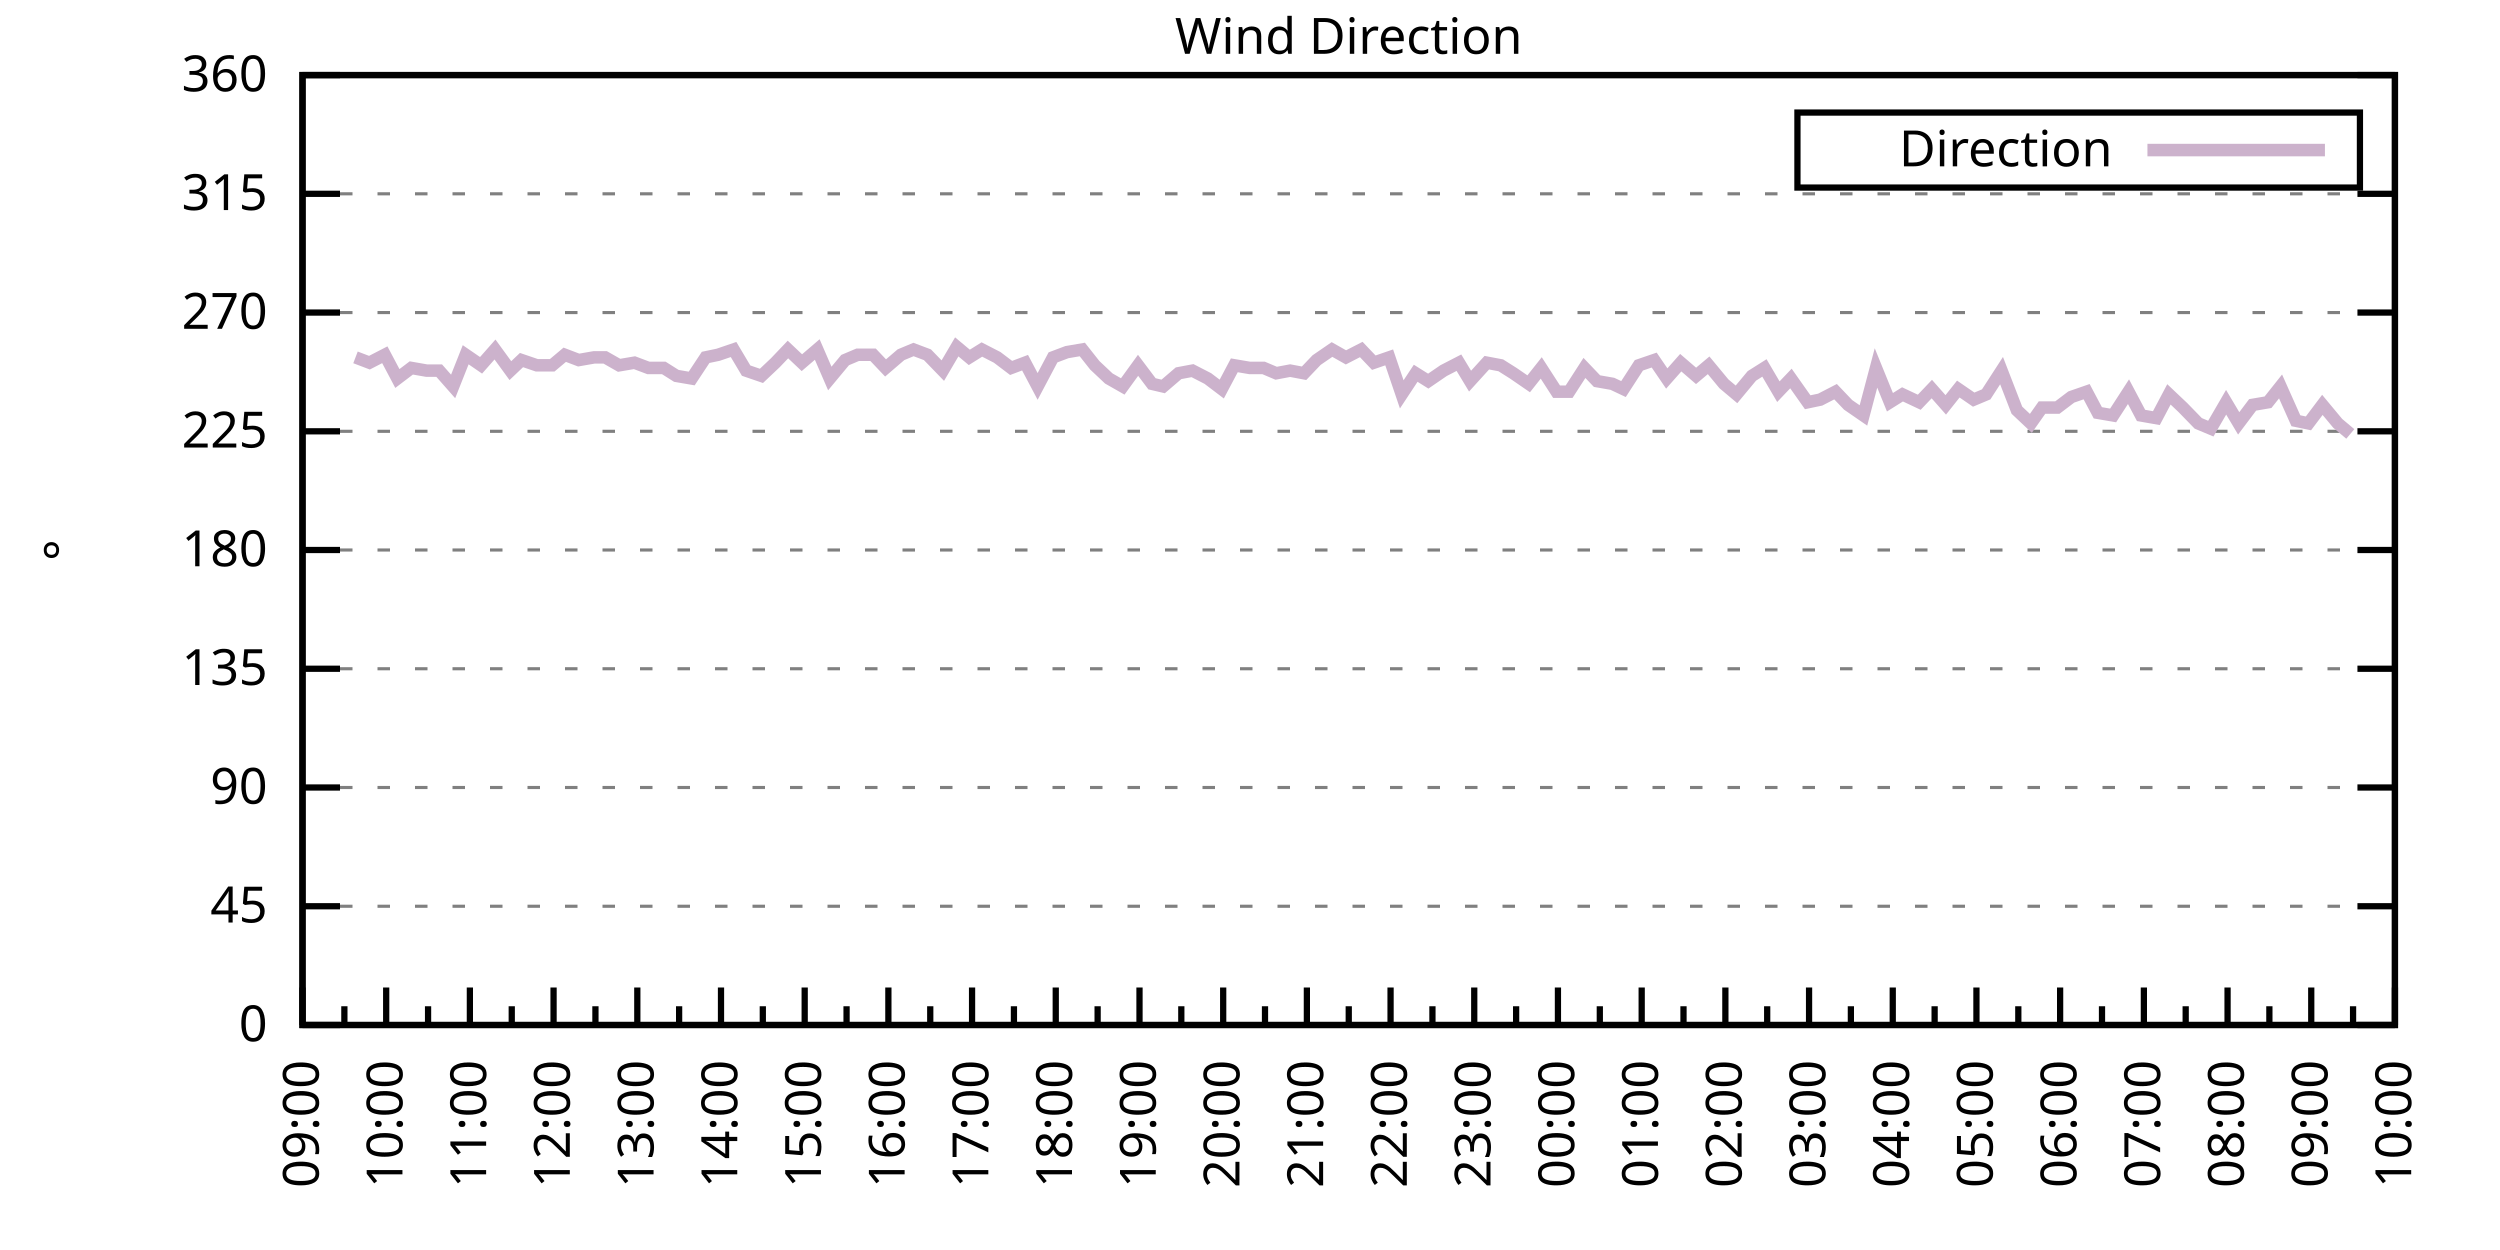
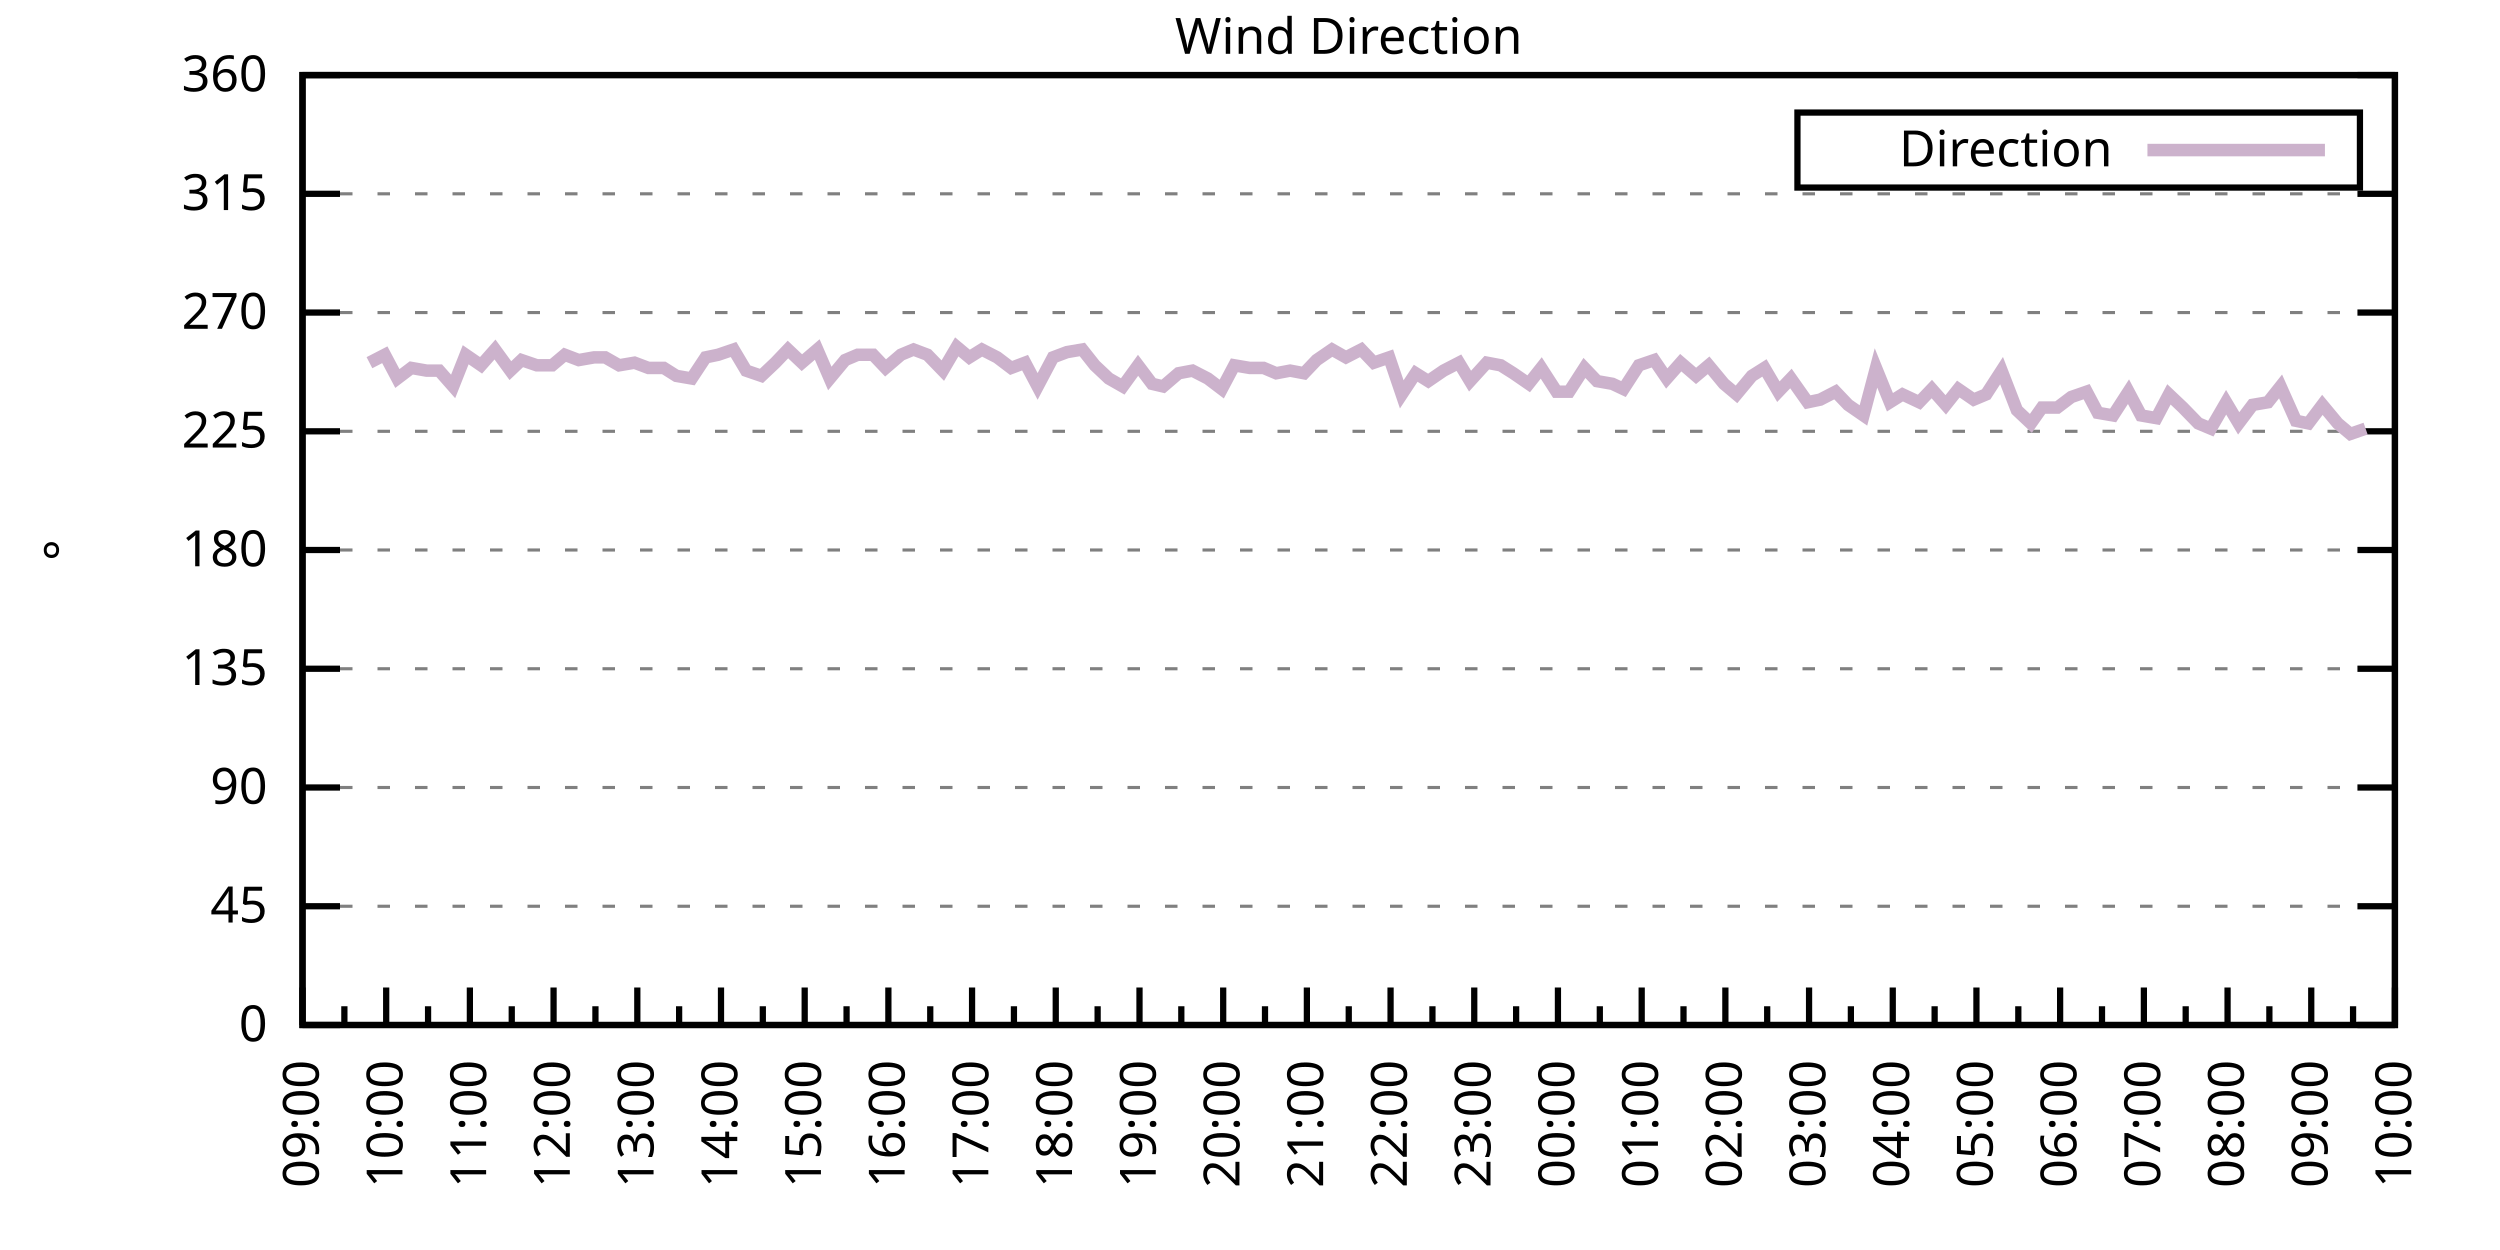
<svg xmlns="http://www.w3.org/2000/svg" xmlns:xlink="http://www.w3.org/1999/xlink" width="400" height="200" viewBox="0 0 400 200">
  <g id="gnuplot_canvas">
    <rect x="0" y="0" width="400" height="200" fill="none" />
    <defs>
      <circle id="gpDot" r="0.5" stroke-width="0.5" stroke="currentColor" />
      <path id="gpPt0" stroke-width="0.333" stroke="currentColor" d="M-1,0 h2 M0,-1 v2" />
      <path id="gpPt1" stroke-width="0.333" stroke="currentColor" d="M-1,-1 L1,1 M1,-1 L-1,1" />
      <path id="gpPt2" stroke-width="0.333" stroke="currentColor" d="M-1,0 L1,0 M0,-1 L0,1 M-1,-1 L1,1 M-1,1 L1,-1" />
      <rect id="gpPt3" stroke-width="0.333" stroke="currentColor" x="-1" y="-1" width="2" height="2" />
      <rect id="gpPt4" stroke-width="0.333" stroke="currentColor" fill="currentColor" x="-1" y="-1" width="2" height="2" />
      <circle id="gpPt5" stroke-width="0.333" stroke="currentColor" cx="0" cy="0" r="1" />
      <use xlink:href="#gpPt5" id="gpPt6" fill="currentColor" stroke="none" />
      <path id="gpPt7" stroke-width="0.333" stroke="currentColor" d="M0,-1.33 L-1.33,0.67 L1.33,0.67 z" />
      <use xlink:href="#gpPt7" id="gpPt8" fill="currentColor" stroke="none" />
      <use xlink:href="#gpPt7" id="gpPt9" stroke="currentColor" transform="rotate(180)" />
      <use xlink:href="#gpPt9" id="gpPt10" fill="currentColor" stroke="none" />
      <use xlink:href="#gpPt3" id="gpPt11" stroke="currentColor" transform="rotate(45)" />
      <use xlink:href="#gpPt11" id="gpPt12" fill="currentColor" stroke="none" />
      <path id="gpPt13" stroke-width="0.333" stroke="currentColor" d="M0,1.330 L1.265,0.411 L0.782,-1.067 L-0.782,-1.076 L-1.265,0.411 z" />
      <use xlink:href="#gpPt13" id="gpPt14" fill="currentColor" stroke="none" />
      <filter id="textbox" filterUnits="objectBoundingBox" x="0" y="0" height="1" width="1">
        <feFlood flood-color="white" flood-opacity="1" result="bgnd" />
        <feComposite in="SourceGraphic" in2="bgnd" operator="atop" />
      </filter>
      <filter id="greybox" filterUnits="objectBoundingBox" x="0" y="0" height="1" width="1">
        <feFlood flood-color="lightgrey" flood-opacity="1" result="grey" />
        <feComposite in="SourceGraphic" in2="grey" operator="atop" />
      </filter>
    </defs>
    <g fill="none" color="white" stroke="currentColor" stroke-width="1.00" stroke-linecap="butt" stroke-linejoin="miter">
</g>
    <g fill="none" color="black" stroke="currentColor" stroke-width="1.00" stroke-linecap="butt" stroke-linejoin="miter">
      <g stroke="none" shape-rendering="crispEdges">
        <polygon fill="rgb(255, 255, 255)" points="48.40,164.00 383.18,164.00 383.18,12.02 48.40,12.02 " />
      </g>
    </g>
    <g fill="none" color="black" stroke="currentColor" stroke-width="1.00" stroke-linecap="butt" stroke-linejoin="miter">
</g>
    <g fill="none" color="black" stroke="black" stroke-width="0.50" stroke-linecap="butt" stroke-linejoin="miter">
</g>
    <g fill="none" color="gray" stroke="currentColor" stroke-width="0.50" stroke-linecap="butt" stroke-linejoin="miter">
      <path stroke="gray" stroke-dasharray="2,4" class="gridline" d="M48.40,164.00 L383.19,164.00  " />
    </g>
    <g fill="none" color="gray" stroke="gray" stroke-width="1.00" stroke-linecap="butt" stroke-linejoin="miter">
</g>
    <g fill="none" color="black" stroke="currentColor" stroke-width="1.00" stroke-linecap="butt" stroke-linejoin="miter">
      <path stroke="black" d="M48.40,164.00 L54.40,164.00 M383.19,164.00 L377.19,164.00  " />
      <g transform="translate(42.80,166.60)" stroke="none" fill="black" font-family="Sans" font-size="8.00" text-anchor="end">
        <text>
          <tspan font-family="Sans"> 0</tspan>
        </text>
      </g>
    </g>
    <g fill="none" color="black" stroke="currentColor" stroke-width="1.00" stroke-linecap="butt" stroke-linejoin="miter">
</g>
    <g fill="none" color="black" stroke="black" stroke-width="0.50" stroke-linecap="butt" stroke-linejoin="miter">
</g>
    <g fill="none" color="gray" stroke="currentColor" stroke-width="0.50" stroke-linecap="butt" stroke-linejoin="miter">
      <path stroke="gray" stroke-dasharray="2,4" class="gridline" d="M48.40,145.00 L383.19,145.00  " />
    </g>
    <g fill="none" color="gray" stroke="gray" stroke-width="1.00" stroke-linecap="butt" stroke-linejoin="miter">
</g>
    <g fill="none" color="black" stroke="currentColor" stroke-width="1.00" stroke-linecap="butt" stroke-linejoin="miter">
      <path stroke="black" d="M48.40,145.00 L54.40,145.00 M383.19,145.00 L377.19,145.00  " />
      <g transform="translate(42.80,147.60)" stroke="none" fill="black" font-family="Sans" font-size="8.00" text-anchor="end">
        <text>
          <tspan font-family="Sans"> 45</tspan>
        </text>
      </g>
    </g>
    <g fill="none" color="black" stroke="currentColor" stroke-width="1.00" stroke-linecap="butt" stroke-linejoin="miter">
</g>
    <g fill="none" color="black" stroke="black" stroke-width="0.50" stroke-linecap="butt" stroke-linejoin="miter">
</g>
    <g fill="none" color="gray" stroke="currentColor" stroke-width="0.50" stroke-linecap="butt" stroke-linejoin="miter">
      <path stroke="gray" stroke-dasharray="2,4" class="gridline" d="M48.40,126.00 L383.19,126.00  " />
    </g>
    <g fill="none" color="gray" stroke="gray" stroke-width="1.00" stroke-linecap="butt" stroke-linejoin="miter">
</g>
    <g fill="none" color="black" stroke="currentColor" stroke-width="1.00" stroke-linecap="butt" stroke-linejoin="miter">
      <path stroke="black" d="M48.40,126.00 L54.40,126.00 M383.19,126.00 L377.19,126.00  " />
      <g transform="translate(42.80,128.60)" stroke="none" fill="black" font-family="Sans" font-size="8.00" text-anchor="end">
        <text>
          <tspan font-family="Sans"> 90</tspan>
        </text>
      </g>
    </g>
    <g fill="none" color="black" stroke="currentColor" stroke-width="1.00" stroke-linecap="butt" stroke-linejoin="miter">
</g>
    <g fill="none" color="black" stroke="black" stroke-width="0.50" stroke-linecap="butt" stroke-linejoin="miter">
</g>
    <g fill="none" color="gray" stroke="currentColor" stroke-width="0.50" stroke-linecap="butt" stroke-linejoin="miter">
      <path stroke="gray" stroke-dasharray="2,4" class="gridline" d="M48.40,107.00 L383.19,107.00  " />
    </g>
    <g fill="none" color="gray" stroke="gray" stroke-width="1.00" stroke-linecap="butt" stroke-linejoin="miter">
</g>
    <g fill="none" color="black" stroke="currentColor" stroke-width="1.00" stroke-linecap="butt" stroke-linejoin="miter">
      <path stroke="black" d="M48.40,107.00 L54.40,107.00 M383.19,107.00 L377.19,107.00  " />
      <g transform="translate(42.80,109.60)" stroke="none" fill="black" font-family="Sans" font-size="8.00" text-anchor="end">
        <text>
          <tspan font-family="Sans"> 135</tspan>
        </text>
      </g>
    </g>
    <g fill="none" color="black" stroke="currentColor" stroke-width="1.00" stroke-linecap="butt" stroke-linejoin="miter">
</g>
    <g fill="none" color="black" stroke="black" stroke-width="0.50" stroke-linecap="butt" stroke-linejoin="miter">
</g>
    <g fill="none" color="gray" stroke="currentColor" stroke-width="0.50" stroke-linecap="butt" stroke-linejoin="miter">
      <path stroke="gray" stroke-dasharray="2,4" class="gridline" d="M48.40,88.00 L383.19,88.00  " />
    </g>
    <g fill="none" color="gray" stroke="gray" stroke-width="1.00" stroke-linecap="butt" stroke-linejoin="miter">
</g>
    <g fill="none" color="black" stroke="currentColor" stroke-width="1.00" stroke-linecap="butt" stroke-linejoin="miter">
      <path stroke="black" d="M48.40,88.00 L54.40,88.00 M383.19,88.00 L377.19,88.00  " />
      <g transform="translate(42.80,90.60)" stroke="none" fill="black" font-family="Sans" font-size="8.00" text-anchor="end">
        <text>
          <tspan font-family="Sans"> 180</tspan>
        </text>
      </g>
    </g>
    <g fill="none" color="black" stroke="currentColor" stroke-width="1.00" stroke-linecap="butt" stroke-linejoin="miter">
</g>
    <g fill="none" color="black" stroke="black" stroke-width="0.50" stroke-linecap="butt" stroke-linejoin="miter">
</g>
    <g fill="none" color="gray" stroke="currentColor" stroke-width="0.50" stroke-linecap="butt" stroke-linejoin="miter">
      <path stroke="gray" stroke-dasharray="2,4" class="gridline" d="M48.40,69.01 L383.19,69.01  " />
    </g>
    <g fill="none" color="gray" stroke="gray" stroke-width="1.00" stroke-linecap="butt" stroke-linejoin="miter">
</g>
    <g fill="none" color="black" stroke="currentColor" stroke-width="1.00" stroke-linecap="butt" stroke-linejoin="miter">
      <path stroke="black" d="M48.40,69.01 L54.40,69.01 M383.19,69.01 L377.19,69.01  " />
      <g transform="translate(42.80,71.61)" stroke="none" fill="black" font-family="Sans" font-size="8.00" text-anchor="end">
        <text>
          <tspan font-family="Sans"> 225</tspan>
        </text>
      </g>
    </g>
    <g fill="none" color="black" stroke="currentColor" stroke-width="1.00" stroke-linecap="butt" stroke-linejoin="miter">
</g>
    <g fill="none" color="black" stroke="black" stroke-width="0.50" stroke-linecap="butt" stroke-linejoin="miter">
</g>
    <g fill="none" color="gray" stroke="currentColor" stroke-width="0.50" stroke-linecap="butt" stroke-linejoin="miter">
      <path stroke="gray" stroke-dasharray="2,4" class="gridline" d="M48.40,50.01 L383.19,50.01  " />
    </g>
    <g fill="none" color="gray" stroke="gray" stroke-width="1.00" stroke-linecap="butt" stroke-linejoin="miter">
</g>
    <g fill="none" color="black" stroke="currentColor" stroke-width="1.00" stroke-linecap="butt" stroke-linejoin="miter">
      <path stroke="black" d="M48.40,50.01 L54.40,50.01 M383.19,50.01 L377.19,50.01  " />
      <g transform="translate(42.80,52.61)" stroke="none" fill="black" font-family="Sans" font-size="8.00" text-anchor="end">
        <text>
          <tspan font-family="Sans"> 270</tspan>
        </text>
      </g>
    </g>
    <g fill="none" color="black" stroke="currentColor" stroke-width="1.00" stroke-linecap="butt" stroke-linejoin="miter">
</g>
    <g fill="none" color="black" stroke="black" stroke-width="0.50" stroke-linecap="butt" stroke-linejoin="miter">
</g>
    <g fill="none" color="gray" stroke="currentColor" stroke-width="0.50" stroke-linecap="butt" stroke-linejoin="miter">
      <path stroke="gray" stroke-dasharray="2,4" class="gridline" d="M48.40,31.01 L383.19,31.01  " />
    </g>
    <g fill="none" color="gray" stroke="gray" stroke-width="1.00" stroke-linecap="butt" stroke-linejoin="miter">
</g>
    <g fill="none" color="black" stroke="currentColor" stroke-width="1.00" stroke-linecap="butt" stroke-linejoin="miter">
      <path stroke="black" d="M48.40,31.01 L54.40,31.01 M383.19,31.01 L377.19,31.01  " />
      <g transform="translate(42.80,33.61)" stroke="none" fill="black" font-family="Sans" font-size="8.00" text-anchor="end">
        <text>
          <tspan font-family="Sans"> 315</tspan>
        </text>
      </g>
    </g>
    <g fill="none" color="black" stroke="currentColor" stroke-width="1.00" stroke-linecap="butt" stroke-linejoin="miter">
</g>
    <g fill="none" color="black" stroke="black" stroke-width="0.50" stroke-linecap="butt" stroke-linejoin="miter">
</g>
    <g fill="none" color="gray" stroke="currentColor" stroke-width="0.50" stroke-linecap="butt" stroke-linejoin="miter">
      <path stroke="gray" stroke-dasharray="2,4" class="gridline" d="M48.40,12.01 L383.19,12.01  " />
    </g>
    <g fill="none" color="gray" stroke="gray" stroke-width="1.00" stroke-linecap="butt" stroke-linejoin="miter">
</g>
    <g fill="none" color="black" stroke="currentColor" stroke-width="1.00" stroke-linecap="butt" stroke-linejoin="miter">
      <path stroke="black" d="M48.40,12.01 L54.40,12.01 M383.19,12.01 L377.19,12.01  " />
      <g transform="translate(42.80,14.61)" stroke="none" fill="black" font-family="Sans" font-size="8.00" text-anchor="end">
        <text>
          <tspan font-family="Sans"> 360</tspan>
        </text>
      </g>
    </g>
    <g fill="none" color="black" stroke="currentColor" stroke-width="1.00" stroke-linecap="butt" stroke-linejoin="miter">
      <path stroke="black" d="M48.40,164.00 L48.40,158.00  " />
      <g transform="translate(51.00,169.60) rotate(270)" stroke="none" fill="black" font-family="Sans" font-size="8.00" text-anchor="end">
        <text>
          <tspan font-family="Sans">09:00</tspan>
        </text>
      </g>
    </g>
    <g fill="none" color="black" stroke="currentColor" stroke-width="1.00" stroke-linecap="butt" stroke-linejoin="miter">
      <path stroke="black" d="M55.10,164.00 L55.10,161.00 M61.79,164.00 L61.79,158.00  " />
      <g transform="translate(64.39,169.60) rotate(270)" stroke="none" fill="black" font-family="Sans" font-size="8.00" text-anchor="end">
        <text>
          <tspan font-family="Sans">10:00</tspan>
        </text>
      </g>
    </g>
    <g fill="none" color="black" stroke="currentColor" stroke-width="1.00" stroke-linecap="butt" stroke-linejoin="miter">
      <path stroke="black" d="M68.49,164.00 L68.49,161.00 M75.18,164.00 L75.18,158.00  " />
      <g transform="translate(77.78,169.60) rotate(270)" stroke="none" fill="black" font-family="Sans" font-size="8.00" text-anchor="end">
        <text>
          <tspan font-family="Sans">11:00</tspan>
        </text>
      </g>
    </g>
    <g fill="none" color="black" stroke="currentColor" stroke-width="1.00" stroke-linecap="butt" stroke-linejoin="miter">
      <path stroke="black" d="M81.88,164.00 L81.88,161.00 M88.57,164.00 L88.57,158.00  " />
      <g transform="translate(91.17,169.60) rotate(270)" stroke="none" fill="black" font-family="Sans" font-size="8.00" text-anchor="end">
        <text>
          <tspan font-family="Sans">12:00</tspan>
        </text>
      </g>
    </g>
    <g fill="none" color="black" stroke="currentColor" stroke-width="1.00" stroke-linecap="butt" stroke-linejoin="miter">
      <path stroke="black" d="M95.27,164.00 L95.27,161.00 M101.97,164.00 L101.97,158.00  " />
      <g transform="translate(104.57,169.60) rotate(270)" stroke="none" fill="black" font-family="Sans" font-size="8.00" text-anchor="end">
        <text>
          <tspan font-family="Sans">13:00</tspan>
        </text>
      </g>
    </g>
    <g fill="none" color="black" stroke="currentColor" stroke-width="1.00" stroke-linecap="butt" stroke-linejoin="miter">
      <path stroke="black" d="M108.66,164.00 L108.66,161.00 M115.36,164.00 L115.36,158.00  " />
      <g transform="translate(117.96,169.60) rotate(270)" stroke="none" fill="black" font-family="Sans" font-size="8.00" text-anchor="end">
        <text>
          <tspan font-family="Sans">14:00</tspan>
        </text>
      </g>
    </g>
    <g fill="none" color="black" stroke="currentColor" stroke-width="1.00" stroke-linecap="butt" stroke-linejoin="miter">
      <path stroke="black" d="M122.05,164.00 L122.05,161.00 M128.75,164.00 L128.75,158.00  " />
      <g transform="translate(131.35,169.60) rotate(270)" stroke="none" fill="black" font-family="Sans" font-size="8.00" text-anchor="end">
        <text>
          <tspan font-family="Sans">15:00</tspan>
        </text>
      </g>
    </g>
    <g fill="none" color="black" stroke="currentColor" stroke-width="1.00" stroke-linecap="butt" stroke-linejoin="miter">
      <path stroke="black" d="M135.45,164.00 L135.45,161.00 M142.14,164.00 L142.14,158.00  " />
      <g transform="translate(144.74,169.60) rotate(270)" stroke="none" fill="black" font-family="Sans" font-size="8.00" text-anchor="end">
        <text>
          <tspan font-family="Sans">16:00</tspan>
        </text>
      </g>
    </g>
    <g fill="none" color="black" stroke="currentColor" stroke-width="1.00" stroke-linecap="butt" stroke-linejoin="miter">
      <path stroke="black" d="M148.84,164.00 L148.84,161.00 M155.53,164.00 L155.53,158.00  " />
      <g transform="translate(158.13,169.60) rotate(270)" stroke="none" fill="black" font-family="Sans" font-size="8.00" text-anchor="end">
        <text>
          <tspan font-family="Sans">17:00</tspan>
        </text>
      </g>
    </g>
    <g fill="none" color="black" stroke="currentColor" stroke-width="1.00" stroke-linecap="butt" stroke-linejoin="miter">
      <path stroke="black" d="M162.23,164.00 L162.23,161.00 M168.92,164.00 L168.92,158.00  " />
      <g transform="translate(171.52,169.60) rotate(270)" stroke="none" fill="black" font-family="Sans" font-size="8.00" text-anchor="end">
        <text>
          <tspan font-family="Sans">18:00</tspan>
        </text>
      </g>
    </g>
    <g fill="none" color="black" stroke="currentColor" stroke-width="1.00" stroke-linecap="butt" stroke-linejoin="miter">
      <path stroke="black" d="M175.62,164.00 L175.62,161.00 M182.32,164.00 L182.32,158.00  " />
      <g transform="translate(184.92,169.60) rotate(270)" stroke="none" fill="black" font-family="Sans" font-size="8.00" text-anchor="end">
        <text>
          <tspan font-family="Sans">19:00</tspan>
        </text>
      </g>
    </g>
    <g fill="none" color="black" stroke="currentColor" stroke-width="1.00" stroke-linecap="butt" stroke-linejoin="miter">
      <path stroke="black" d="M189.01,164.00 L189.01,161.00 M195.71,164.00 L195.71,158.00  " />
      <g transform="translate(198.31,169.60) rotate(270)" stroke="none" fill="black" font-family="Sans" font-size="8.00" text-anchor="end">
        <text>
          <tspan font-family="Sans">20:00</tspan>
        </text>
      </g>
    </g>
    <g fill="none" color="black" stroke="currentColor" stroke-width="1.00" stroke-linecap="butt" stroke-linejoin="miter">
      <path stroke="black" d="M202.40,164.00 L202.40,161.00 M209.10,164.00 L209.10,158.00  " />
      <g transform="translate(211.70,169.60) rotate(270)" stroke="none" fill="black" font-family="Sans" font-size="8.00" text-anchor="end">
        <text>
          <tspan font-family="Sans">21:00</tspan>
        </text>
      </g>
    </g>
    <g fill="none" color="black" stroke="currentColor" stroke-width="1.00" stroke-linecap="butt" stroke-linejoin="miter">
      <path stroke="black" d="M215.80,164.00 L215.80,161.00 M222.49,164.00 L222.49,158.00  " />
      <g transform="translate(225.09,169.60) rotate(270)" stroke="none" fill="black" font-family="Sans" font-size="8.00" text-anchor="end">
        <text>
          <tspan font-family="Sans">22:00</tspan>
        </text>
      </g>
    </g>
    <g fill="none" color="black" stroke="currentColor" stroke-width="1.00" stroke-linecap="butt" stroke-linejoin="miter">
      <path stroke="black" d="M229.19,164.00 L229.19,161.00 M235.88,164.00 L235.88,158.00  " />
      <g transform="translate(238.48,169.60) rotate(270)" stroke="none" fill="black" font-family="Sans" font-size="8.00" text-anchor="end">
        <text>
          <tspan font-family="Sans">23:00</tspan>
        </text>
      </g>
    </g>
    <g fill="none" color="black" stroke="currentColor" stroke-width="1.00" stroke-linecap="butt" stroke-linejoin="miter">
      <path stroke="black" d="M242.58,164.00 L242.58,161.00 M249.27,164.00 L249.27,158.00  " />
      <g transform="translate(251.87,169.60) rotate(270)" stroke="none" fill="black" font-family="Sans" font-size="8.00" text-anchor="end">
        <text>
          <tspan font-family="Sans">00:00</tspan>
        </text>
      </g>
    </g>
    <g fill="none" color="black" stroke="currentColor" stroke-width="1.00" stroke-linecap="butt" stroke-linejoin="miter">
      <path stroke="black" d="M255.97,164.00 L255.97,161.00 M262.67,164.00 L262.67,158.00  " />
      <g transform="translate(265.27,169.60) rotate(270)" stroke="none" fill="black" font-family="Sans" font-size="8.00" text-anchor="end">
        <text>
          <tspan font-family="Sans">01:00</tspan>
        </text>
      </g>
    </g>
    <g fill="none" color="black" stroke="currentColor" stroke-width="1.00" stroke-linecap="butt" stroke-linejoin="miter">
      <path stroke="black" d="M269.36,164.00 L269.36,161.00 M276.06,164.00 L276.06,158.00  " />
      <g transform="translate(278.66,169.60) rotate(270)" stroke="none" fill="black" font-family="Sans" font-size="8.00" text-anchor="end">
        <text>
          <tspan font-family="Sans">02:00</tspan>
        </text>
      </g>
    </g>
    <g fill="none" color="black" stroke="currentColor" stroke-width="1.00" stroke-linecap="butt" stroke-linejoin="miter">
      <path stroke="black" d="M282.75,164.00 L282.75,161.00 M289.45,164.00 L289.45,158.00  " />
      <g transform="translate(292.05,169.60) rotate(270)" stroke="none" fill="black" font-family="Sans" font-size="8.00" text-anchor="end">
        <text>
          <tspan font-family="Sans">03:00</tspan>
        </text>
      </g>
    </g>
    <g fill="none" color="black" stroke="currentColor" stroke-width="1.00" stroke-linecap="butt" stroke-linejoin="miter">
      <path stroke="black" d="M296.14,164.00 L296.14,161.00 M302.84,164.00 L302.84,158.00  " />
      <g transform="translate(305.44,169.60) rotate(270)" stroke="none" fill="black" font-family="Sans" font-size="8.00" text-anchor="end">
        <text>
          <tspan font-family="Sans">04:00</tspan>
        </text>
      </g>
    </g>
    <g fill="none" color="black" stroke="currentColor" stroke-width="1.00" stroke-linecap="butt" stroke-linejoin="miter">
      <path stroke="black" d="M309.54,164.00 L309.54,161.00 M316.23,164.00 L316.23,158.00  " />
      <g transform="translate(318.83,169.60) rotate(270)" stroke="none" fill="black" font-family="Sans" font-size="8.00" text-anchor="end">
        <text>
          <tspan font-family="Sans">05:00</tspan>
        </text>
      </g>
    </g>
    <g fill="none" color="black" stroke="currentColor" stroke-width="1.00" stroke-linecap="butt" stroke-linejoin="miter">
      <path stroke="black" d="M322.93,164.00 L322.93,161.00 M329.62,164.00 L329.62,158.00  " />
      <g transform="translate(332.22,169.60) rotate(270)" stroke="none" fill="black" font-family="Sans" font-size="8.00" text-anchor="end">
        <text>
          <tspan font-family="Sans">06:00</tspan>
        </text>
      </g>
    </g>
    <g fill="none" color="black" stroke="currentColor" stroke-width="1.00" stroke-linecap="butt" stroke-linejoin="miter">
      <path stroke="black" d="M336.32,164.00 L336.32,161.00 M343.02,164.00 L343.02,158.00  " />
      <g transform="translate(345.62,169.60) rotate(270)" stroke="none" fill="black" font-family="Sans" font-size="8.00" text-anchor="end">
        <text>
          <tspan font-family="Sans">07:00</tspan>
        </text>
      </g>
    </g>
    <g fill="none" color="black" stroke="currentColor" stroke-width="1.00" stroke-linecap="butt" stroke-linejoin="miter">
      <path stroke="black" d="M349.71,164.00 L349.71,161.00 M356.41,164.00 L356.41,158.00  " />
      <g transform="translate(359.01,169.60) rotate(270)" stroke="none" fill="black" font-family="Sans" font-size="8.00" text-anchor="end">
        <text>
          <tspan font-family="Sans">08:00</tspan>
        </text>
      </g>
    </g>
    <g fill="none" color="black" stroke="currentColor" stroke-width="1.00" stroke-linecap="butt" stroke-linejoin="miter">
      <path stroke="black" d="M363.10,164.00 L363.10,161.00 M369.80,164.00 L369.80,158.00  " />
      <g transform="translate(372.40,169.60) rotate(270)" stroke="none" fill="black" font-family="Sans" font-size="8.00" text-anchor="end">
        <text>
          <tspan font-family="Sans">09:00</tspan>
        </text>
      </g>
    </g>
    <g fill="none" color="black" stroke="currentColor" stroke-width="1.00" stroke-linecap="butt" stroke-linejoin="miter">
      <path stroke="black" d="M376.49,164.00 L376.49,161.00 M383.19,164.00 L383.19,158.00  " />
      <g transform="translate(385.79,169.60) rotate(270)" stroke="none" fill="black" font-family="Sans" font-size="8.00" text-anchor="end">
        <text>
          <tspan font-family="Sans">10:00</tspan>
        </text>
      </g>
    </g>
    <g fill="none" color="black" stroke="currentColor" stroke-width="1.00" stroke-linecap="butt" stroke-linejoin="miter">
</g>
    <g fill="none" color="black" stroke="currentColor" stroke-width="1.00" stroke-linecap="butt" stroke-linejoin="miter">
      <path stroke="black" d="M48.40,12.01 L48.40,164.00 L383.19,164.00 L383.19,12.01 L48.40,12.01 Z  " />
    </g>
    <g fill="none" color="black" stroke="currentColor" stroke-width="1.00" stroke-linecap="butt" stroke-linejoin="miter">
      <g transform="translate(12.80,88.01) rotate(270)" stroke="none" fill="black" font-family="Sans" font-size="8.00" text-anchor="middle">
        <text>
          <tspan font-family="Sans">°</tspan>
        </text>
      </g>
    </g>
    <g fill="none" color="black" stroke="currentColor" stroke-width="1.00" stroke-linecap="butt" stroke-linejoin="miter">
</g>
    <g fill="none" color="black" stroke="currentColor" stroke-width="1.00" stroke-linecap="butt" stroke-linejoin="miter">
      <path stroke="black" d="M287.59,30.01 L287.59,18.01 L377.59,18.01 L377.59,30.01 L287.59,30.01 Z  " />
    </g>
    <g id="Wind_direction_plot_1">
      <g fill="none" color="white" stroke="black" stroke-width="2.00" stroke-linecap="butt" stroke-linejoin="miter">
</g>
      <g fill="none" color="black" stroke="currentColor" stroke-width="2.00" stroke-linecap="butt" stroke-linejoin="miter">
        <g transform="translate(337.99,26.61)" stroke="none" fill="black" font-family="Sans" font-size="8.00" text-anchor="end">
          <text>
            <tspan font-family="Sans">Direction</tspan>
          </text>
        </g>
      </g>
      <g fill="none" color="black" stroke="currentColor" stroke-width="2.00" stroke-linecap="butt" stroke-linejoin="miter">
-         <path stroke="rgb(204, 178, 204)" d="M343.59,24.01 L371.99,24.01 M56.88,57.18 L59.11,58.03 L61.57,56.76 L63.58,60.56 L65.81,58.87 L68.26,59.30   L70.27,59.30 L72.50,61.83 L74.51,56.76 L76.97,58.45 L79.20,55.92 L81.66,59.30 L83.44,57.61 L85.90,58.45   L88.35,58.45 L90.36,56.76 L92.59,57.61 L95.05,57.18 L96.83,57.18 L99.06,58.45 L101.52,58.03 L103.75,58.87   L106.21,58.87 L108.22,60.14 L110.67,60.56 L112.90,57.18 L114.91,56.76 L117.37,55.92 L119.38,59.30 L121.83,60.14   L124.06,58.03 L126.07,55.92 L128.30,58.03 L130.76,55.92 L132.77,60.56 L135.22,57.61 L137.23,56.76 L139.69,56.76   L141.69,58.87 L144.15,56.76 L146.16,55.92 L148.39,56.76 L150.85,59.30 L153.08,55.50 L155.09,57.18 L157.10,55.92   L159.55,57.18 L161.78,58.87 L164.01,58.03 L166.02,61.83 L168.48,57.18 L170.71,56.34 L173.17,55.92 L175.17,58.45   L177.41,60.56 L179.64,61.83 L182.09,58.45 L184.32,61.41 L186.11,61.83 L188.57,59.72 L190.80,59.30 L193.25,60.56   L195.48,62.25 L197.49,58.45 L199.95,58.87 L202.18,58.87 L204.19,59.72 L206.42,59.30 L208.65,59.72 L210.66,57.61   L213.12,55.92 L215.35,57.18 L217.80,55.92 L219.81,58.03 L222.27,57.18 L224.28,63.10 L226.51,59.72 L228.52,60.98   L230.97,59.30 L233.43,58.03 L235.21,60.98 L237.89,58.03 L240.12,58.45 L242.13,59.72 L244.59,61.41 L246.60,58.87   L249.05,62.67 L251.06,62.67 L253.51,58.87 L255.52,60.98 L257.98,61.41 L259.76,62.25 L262.22,58.45 L264.67,57.61   L266.68,60.56 L268.92,58.03 L271.37,60.14 L273.38,58.45 L275.83,61.41 L277.84,63.10 L280.30,60.14 L282.31,58.87   L284.54,62.67 L286.55,60.56 L289.23,64.36 L291.23,63.94 L293.69,62.67 L295.70,64.78 L298.15,66.47 L300.16,58.87   L302.39,64.36 L304.40,63.10 L307.08,64.36 L309.09,62.25 L311.32,64.78 L313.33,62.25 L315.79,63.94 L317.79,63.10   L320.25,59.30 L322.70,65.63 L324.94,67.74 L326.72,65.21 L329.18,65.21 L331.41,63.52 L333.86,62.67 L335.65,66.05   L338.10,66.47 L340.56,62.67 L342.57,66.47 L345.02,66.90 L347.03,63.10 L349.26,65.21 L351.72,67.74 L353.73,68.58   L356.18,64.36 L358.19,67.74 L360.42,64.78 L362.88,64.36 L364.89,61.83 L367.34,67.32 L369.35,67.74 L371.58,64.78   L374.04,67.74 L376.05,69.43  " />
+         <path stroke="rgb(204, 178, 204)" d="M343.59,24.01 L371.99,24.01 M59.11,58.03 L61.57,56.76 L63.58,60.56 L65.81,58.87 L68.26,59.30 L70.27,59.30   L72.50,61.83 L74.51,56.76 L76.97,58.45 L79.20,55.92 L81.66,59.30 L83.44,57.61 L85.90,58.45 L88.35,58.45   L90.36,56.76 L92.59,57.61 L95.05,57.18 L96.83,57.18 L99.06,58.45 L101.52,58.03 L103.75,58.87 L106.21,58.87   L108.22,60.14 L110.67,60.56 L112.90,57.18 L114.91,56.76 L117.37,55.92 L119.38,59.30 L121.83,60.14 L124.06,58.03   L126.07,55.92 L128.30,58.03 L130.76,55.92 L132.77,60.56 L135.22,57.61 L137.23,56.76 L139.69,56.76 L141.69,58.87   L144.15,56.76 L146.16,55.92 L148.39,56.76 L150.85,59.30 L153.08,55.50 L155.09,57.18 L157.10,55.92 L159.55,57.18   L161.78,58.87 L164.01,58.03 L166.02,61.83 L168.48,57.18 L170.71,56.34 L173.17,55.92 L175.17,58.45 L177.41,60.56   L179.64,61.83 L182.09,58.45 L184.32,61.41 L186.11,61.83 L188.57,59.72 L190.80,59.30 L193.25,60.56 L195.48,62.25   L197.49,58.45 L199.95,58.87 L202.18,58.87 L204.19,59.72 L206.42,59.30 L208.65,59.72 L210.66,57.61 L213.12,55.92   L215.35,57.18 L217.80,55.92 L219.81,58.03 L222.27,57.18 L224.28,63.10 L226.51,59.72 L228.52,60.98 L230.97,59.30   L233.43,58.03 L235.21,60.98 L237.89,58.03 L240.12,58.45 L242.13,59.72 L244.59,61.41 L246.60,58.87 L249.05,62.67   L251.06,62.67 L253.51,58.87 L255.52,60.98 L257.98,61.41 L259.76,62.25 L262.22,58.45 L264.67,57.61 L266.68,60.56   L268.92,58.03 L271.37,60.14 L273.38,58.45 L275.83,61.41 L277.84,63.10 L280.30,60.14 L282.31,58.87 L284.54,62.67   L286.55,60.56 L289.23,64.36 L291.23,63.94 L293.69,62.67 L295.70,64.78 L298.15,66.47 L300.16,58.87 L302.39,64.36   L304.40,63.10 L307.08,64.36 L309.09,62.25 L311.32,64.78 L313.33,62.25 L315.79,63.94 L317.79,63.10 L320.25,59.30   L322.70,65.63 L324.94,67.74 L326.72,65.21 L329.18,65.21 L331.41,63.52 L333.86,62.67 L335.65,66.05 L338.10,66.47   L340.56,62.67 L342.57,66.47 L345.02,66.90 L347.03,63.10 L349.26,65.21 L351.72,67.74 L353.73,68.58 L356.18,64.36   L358.19,67.74 L360.42,64.78 L362.88,64.36 L364.89,61.83 L367.34,67.32 L369.35,67.74 L371.58,64.78 L374.04,67.74   L376.05,69.43 L378.50,68.58  " />
      </g>
    </g>
    <g fill="none" color="black" stroke="currentColor" stroke-width="2.00" stroke-linecap="butt" stroke-linejoin="miter">
</g>
    <g fill="none" color="black" stroke="black" stroke-width="1.00" stroke-linecap="butt" stroke-linejoin="miter">
</g>
    <g fill="none" color="black" stroke="currentColor" stroke-width="1.00" stroke-linecap="butt" stroke-linejoin="miter">
      <path stroke="black" d="M48.40,12.01 L48.40,164.00 L383.19,164.00 L383.19,12.01 L48.40,12.01 Z  " />
    </g>
    <g fill="none" color="black" stroke="currentColor" stroke-width="1.00" stroke-linecap="butt" stroke-linejoin="miter">
      <g transform="translate(215.79,8.61)" stroke="none" fill="black" font-family="Sans" font-size="8.00" text-anchor="middle">
        <text>
          <tspan font-family="Sans">Wind Direction</tspan>
        </text>
      </g>
    </g>
    <g fill="none" color="black" stroke="currentColor" stroke-width="1.00" stroke-linecap="butt" stroke-linejoin="miter">
</g>
  </g>
</svg>
